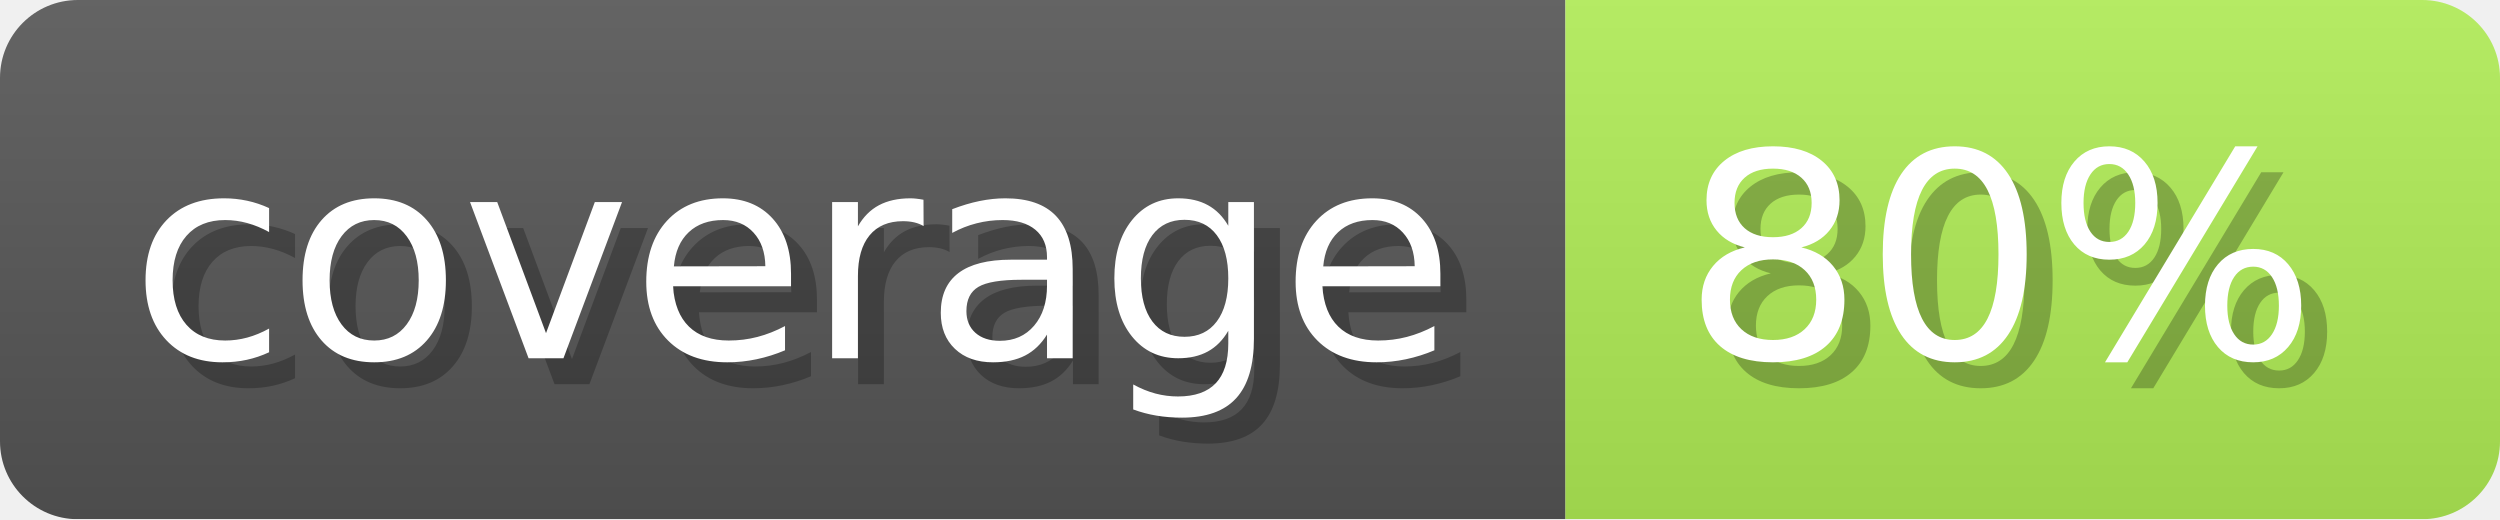
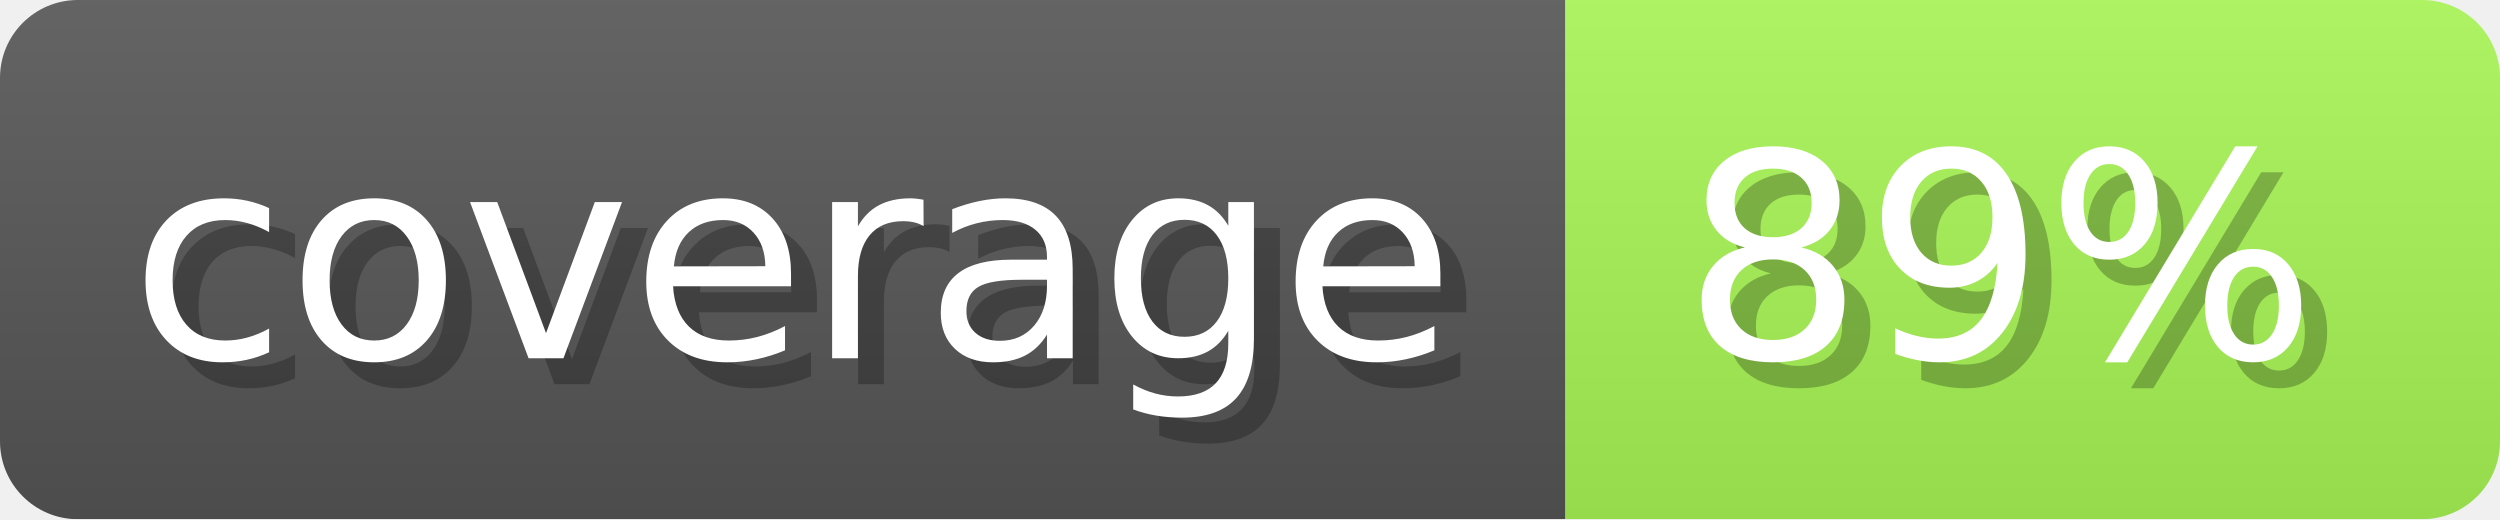
- <svg xmlns="http://www.w3.org/2000/svg" width="96.3" height="20" viewBox="0 0 963 200" role="img" aria-label="coverage: 80%">
+ <svg xmlns="http://www.w3.org/2000/svg" width="96.3" height="20" viewBox="0 0 963 200" role="img" aria-label="coverage: 89%">
  <linearGradient id="a" x2="0" y2="100%">
    <stop offset="0" stop-opacity=".1" stop-color="#EEE" />
    <stop offset="1" stop-opacity=".1" />
  </linearGradient>
  <mask id="m">
    <rect width="963" height="200" rx="30" fill="#FFF" />
  </mask>
  <g mask="url(#m)">
    <rect width="603" height="200" fill="#555" />
-     <rect width="360" height="200" fill="#afeb55" x="603" />
+     <rect width="360" height="200" fill="#a6f455" x="603" />
    <rect width="963" height="200" fill="url(#a)" />
  </g>
  <g aria-hidden="true" fill="#fff" text-anchor="start" font-family="Verdana,DejaVu Sans,sans-serif" font-size="110">
    <text x="60" y="148" textLength="503" fill="#000" opacity="0.25">coverage</text>
    <text x="50" y="138" textLength="503">coverage</text>
-     <text x="658" y="148" textLength="260" fill="#000" opacity="0.25">80%</text>
-     <text x="648" y="138" textLength="260">80%</text>
+     <text x="658" y="148" textLength="260" fill="#000" opacity="0.25">89%</text>
+     <text x="648" y="138" textLength="260">89%</text>
  </g>
</svg>
